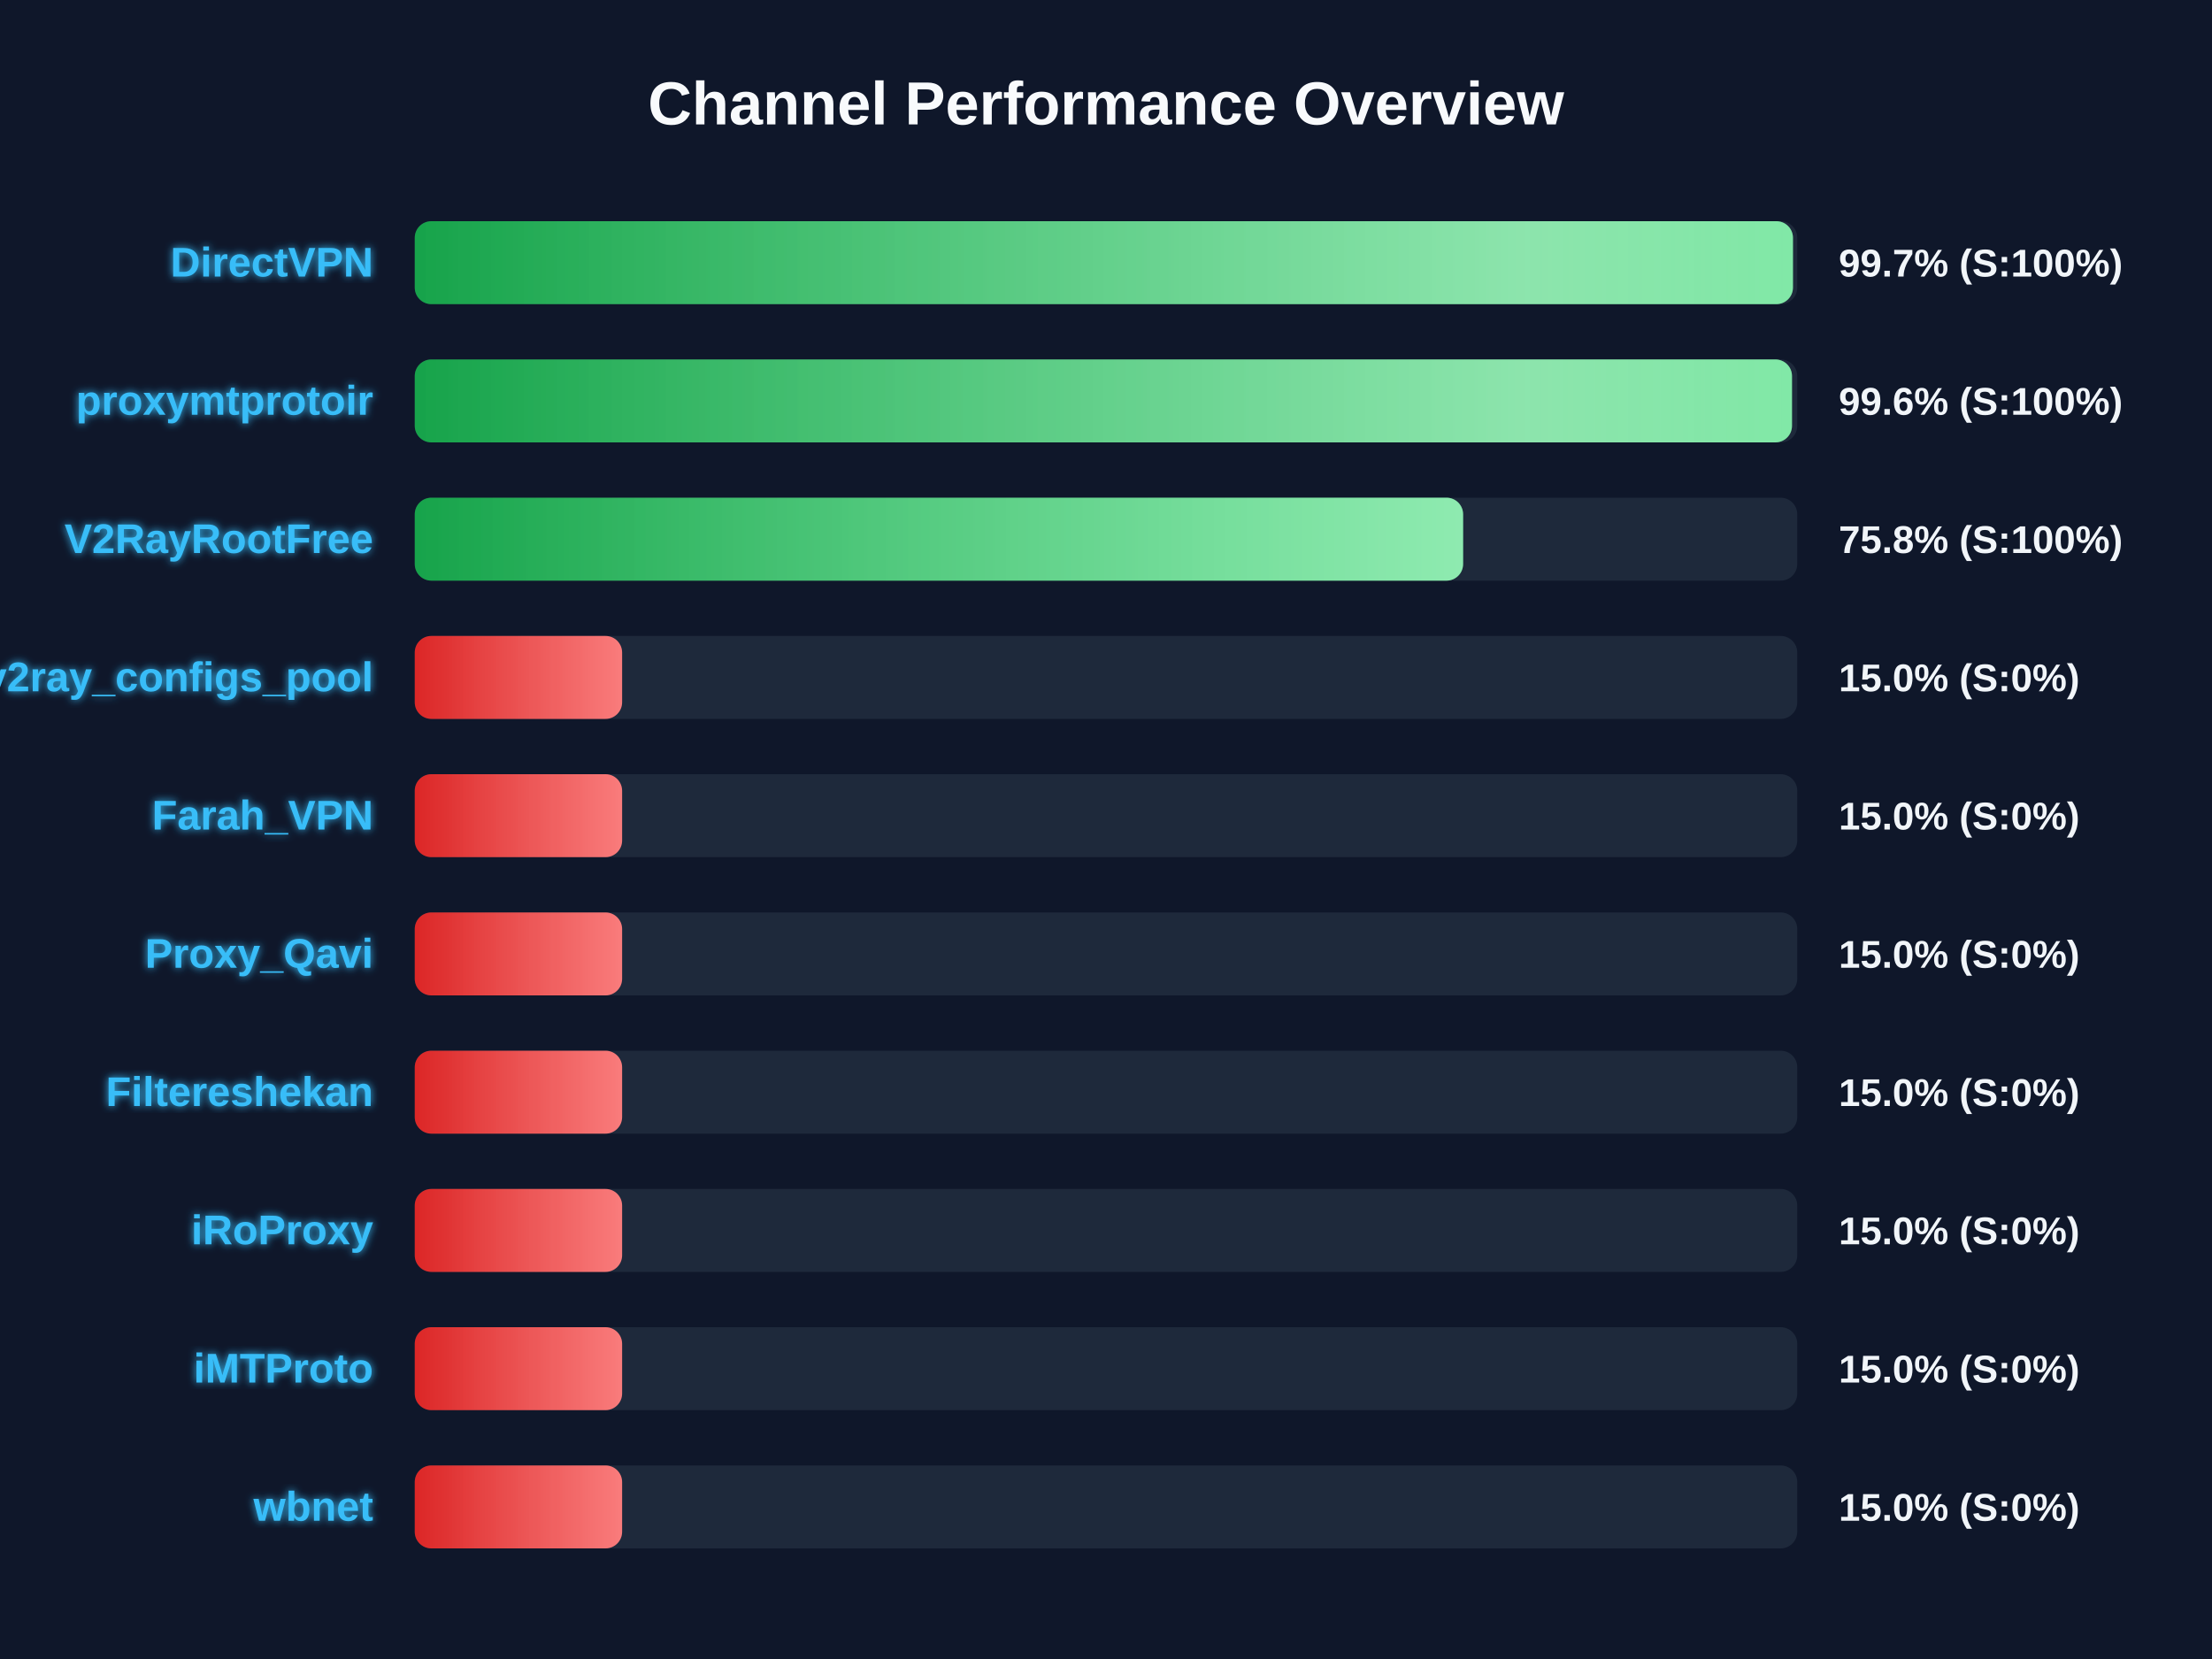
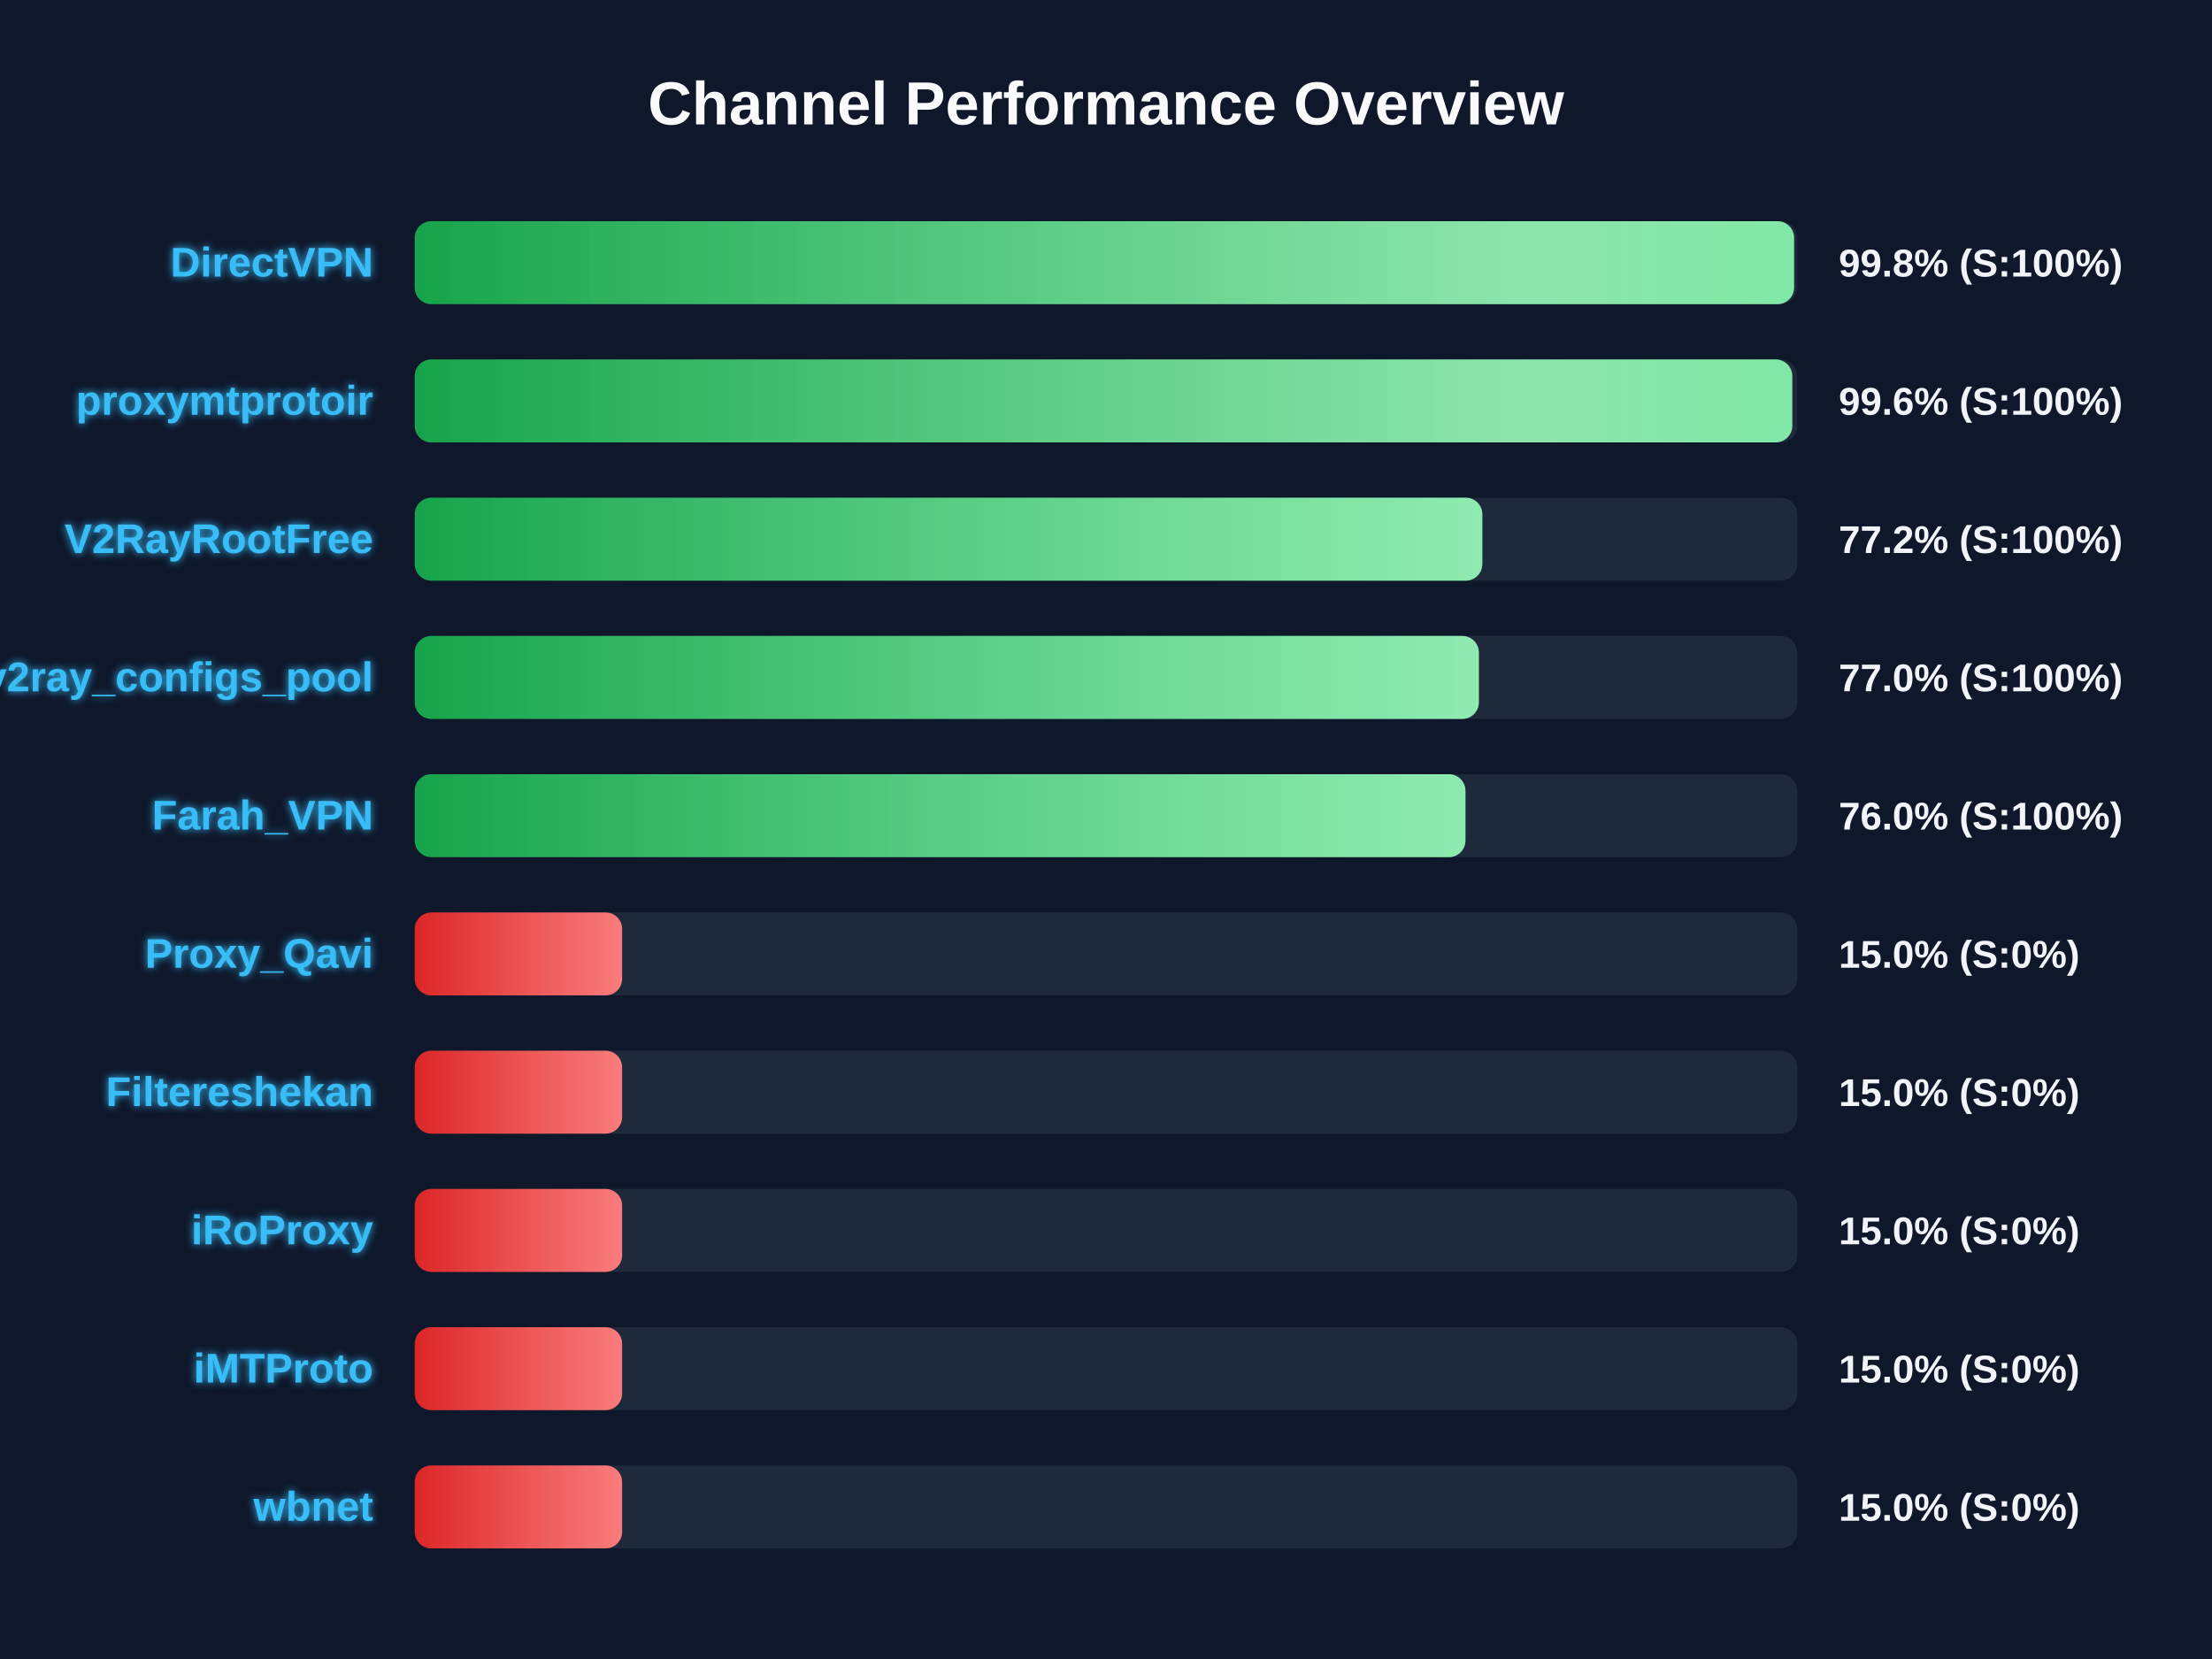
<svg xmlns="http://www.w3.org/2000/svg" width="800" height="600" version="1.1">
  <defs>
    <linearGradient id="grad-green" x1="0%" y1="0%" x2="100%" y2="0%">
      <stop offset="0%" stop-color="#16a34a" />
      <stop offset="100%" stop-color="#4ade80" />
    </linearGradient>
    <linearGradient id="grad-yellow" x1="0%" y1="0%" x2="100%" y2="0%">
      <stop offset="0%" stop-color="#ca8a04" />
      <stop offset="100%" stop-color="#fde047" />
    </linearGradient>
    <linearGradient id="grad-red" x1="0%" y1="0%" x2="100%" y2="0%">
      <stop offset="0%" stop-color="#dc2626" />
      <stop offset="100%" stop-color="#f87171" />
    </linearGradient>
    <linearGradient id="shimmer" x1="0%" y1="0%" x2="100%" y2="0%">
      <stop offset="0%" stop-color="rgba(255,255,255,0)" />
      <stop offset="50%" stop-color="rgba(255,255,255,0.4)" />
      <stop offset="100%" stop-color="rgba(255,255,255,0)" />
    </linearGradient>
    <filter id="glow" x="-20%" y="-20%" width="140%" height="140%">
      <feGaussianBlur stdDeviation="1.5" result="blur" />
      <feComposite in="SourceGraphic" in2="blur" operator="over" />
    </filter>
  </defs>
  <style>
        .bg-rect { fill: #0f172a; }
        .title { font: bold 22px 'Segoe UI', Arial, sans-serif; fill: #f8fafc; }
        .row { font: bold 15px 'Segoe UI', Arial, sans-serif; fill: #38bdf8; filter: url(#glow); }
        .score { font: bold 14px 'Segoe UI', Arial, sans-serif; fill: #f1f5f9; }
        @keyframes shimmer-anim {
            0% { transform: translateX(-100%); }
            100% { transform: translateX(200%); }
        }
        .shimmer-rect {
            animation: shimmer-anim 2.5s infinite linear;
        }
    </style>
  <rect width="100%" height="100%" class="bg-rect" />
  <text x="400" y="45" text-anchor="middle" class="title">Channel Performance Overview</text>
  <rect x="150" y="80" width="500" height="30" fill="#1e293b" rx="6" />
  <clipPath id="clip-0">
-     <rect x="150" y="80" width="498.45" height="30" rx="6" />
+     <rect x="150" y="80" width="498.85" height="30" rx="6" />
  </clipPath>
-   <rect x="150" y="80" width="498.45" height="30" fill="url(#grad-green)" rx="6" />
+   <rect x="150" y="80" width="498.85" height="30" fill="url(#grad-green)" rx="6" />
  <g clip-path="url(#clip-0)">
    <rect x="150" y="80" width="100%" height="30" fill="url(#shimmer)" class="shimmer-rect" />
  </g>
  <text x="135" y="100" text-anchor="end" class="row">DirectVPN</text>
-   <text x="665" y="100" text-anchor="start" class="score">99.7% (S:100%)</text>
+   <text x="665" y="100" text-anchor="start" class="score">99.8% (S:100%)</text>
  <rect x="150" y="130" width="500" height="30" fill="#1e293b" rx="6" />
  <clipPath id="clip-1">
-     <rect x="150" y="130" width="498.1" height="30" rx="6" />
+     <rect x="150" y="130" width="498.2" height="30" rx="6" />
  </clipPath>
-   <rect x="150" y="130" width="498.1" height="30" fill="url(#grad-green)" rx="6" />
+   <rect x="150" y="130" width="498.2" height="30" fill="url(#grad-green)" rx="6" />
  <g clip-path="url(#clip-1)">
    <rect x="150" y="130" width="100%" height="30" fill="url(#shimmer)" class="shimmer-rect" />
  </g>
  <text x="135" y="150" text-anchor="end" class="row">proxymtprotoir</text>
  <text x="665" y="150" text-anchor="start" class="score">99.6% (S:100%)</text>
  <rect x="150" y="180" width="500" height="30" fill="#1e293b" rx="6" />
  <clipPath id="clip-2">
-     <rect x="150" y="180" width="379.15" height="30" rx="6" />
+     <rect x="150" y="180" width="386.1" height="30" rx="6" />
  </clipPath>
-   <rect x="150" y="180" width="379.15" height="30" fill="url(#grad-green)" rx="6" />
+   <rect x="150" y="180" width="386.1" height="30" fill="url(#grad-green)" rx="6" />
  <g clip-path="url(#clip-2)">
    <rect x="150" y="180" width="100%" height="30" fill="url(#shimmer)" class="shimmer-rect" />
  </g>
  <text x="135" y="200" text-anchor="end" class="row">V2RayRootFree</text>
-   <text x="665" y="200" text-anchor="start" class="score">75.8% (S:100%)</text>
+   <text x="665" y="200" text-anchor="start" class="score">77.2% (S:100%)</text>
  <rect x="150" y="230" width="500" height="30" fill="#1e293b" rx="6" />
  <clipPath id="clip-3">
-     <rect x="150" y="230" width="75.0" height="30" rx="6" />
+     <rect x="150" y="230" width="384.85" height="30" rx="6" />
  </clipPath>
-   <rect x="150" y="230" width="75.0" height="30" fill="url(#grad-red)" rx="6" />
+   <rect x="150" y="230" width="384.85" height="30" fill="url(#grad-green)" rx="6" />
  <g clip-path="url(#clip-3)">
    <rect x="150" y="230" width="100%" height="30" fill="url(#shimmer)" class="shimmer-rect" />
  </g>
  <text x="135" y="250" text-anchor="end" class="row">v2ray_configs_pool</text>
-   <text x="665" y="250" text-anchor="start" class="score">15.0% (S:0%)</text>
+   <text x="665" y="250" text-anchor="start" class="score">77.0% (S:100%)</text>
  <rect x="150" y="280" width="500" height="30" fill="#1e293b" rx="6" />
  <clipPath id="clip-4">
-     <rect x="150" y="280" width="75.0" height="30" rx="6" />
+     <rect x="150" y="280" width="380.0" height="30" rx="6" />
  </clipPath>
-   <rect x="150" y="280" width="75.0" height="30" fill="url(#grad-red)" rx="6" />
+   <rect x="150" y="280" width="380.0" height="30" fill="url(#grad-green)" rx="6" />
  <g clip-path="url(#clip-4)">
    <rect x="150" y="280" width="100%" height="30" fill="url(#shimmer)" class="shimmer-rect" />
  </g>
  <text x="135" y="300" text-anchor="end" class="row">Farah_VPN</text>
-   <text x="665" y="300" text-anchor="start" class="score">15.0% (S:0%)</text>
+   <text x="665" y="300" text-anchor="start" class="score">76.0% (S:100%)</text>
  <rect x="150" y="330" width="500" height="30" fill="#1e293b" rx="6" />
  <clipPath id="clip-5">
    <rect x="150" y="330" width="75.0" height="30" rx="6" />
  </clipPath>
  <rect x="150" y="330" width="75.0" height="30" fill="url(#grad-red)" rx="6" />
  <g clip-path="url(#clip-5)">
    <rect x="150" y="330" width="100%" height="30" fill="url(#shimmer)" class="shimmer-rect" />
  </g>
  <text x="135" y="350" text-anchor="end" class="row">Proxy_Qavi</text>
  <text x="665" y="350" text-anchor="start" class="score">15.0% (S:0%)</text>
  <rect x="150" y="380" width="500" height="30" fill="#1e293b" rx="6" />
  <clipPath id="clip-6">
    <rect x="150" y="380" width="75.0" height="30" rx="6" />
  </clipPath>
  <rect x="150" y="380" width="75.0" height="30" fill="url(#grad-red)" rx="6" />
  <g clip-path="url(#clip-6)">
    <rect x="150" y="380" width="100%" height="30" fill="url(#shimmer)" class="shimmer-rect" />
  </g>
  <text x="135" y="400" text-anchor="end" class="row">Filtereshekan</text>
  <text x="665" y="400" text-anchor="start" class="score">15.0% (S:0%)</text>
  <rect x="150" y="430" width="500" height="30" fill="#1e293b" rx="6" />
  <clipPath id="clip-7">
    <rect x="150" y="430" width="75.0" height="30" rx="6" />
  </clipPath>
  <rect x="150" y="430" width="75.0" height="30" fill="url(#grad-red)" rx="6" />
  <g clip-path="url(#clip-7)">
    <rect x="150" y="430" width="100%" height="30" fill="url(#shimmer)" class="shimmer-rect" />
  </g>
  <text x="135" y="450" text-anchor="end" class="row">iRoProxy</text>
  <text x="665" y="450" text-anchor="start" class="score">15.0% (S:0%)</text>
  <rect x="150" y="480" width="500" height="30" fill="#1e293b" rx="6" />
  <clipPath id="clip-8">
    <rect x="150" y="480" width="75.0" height="30" rx="6" />
  </clipPath>
  <rect x="150" y="480" width="75.0" height="30" fill="url(#grad-red)" rx="6" />
  <g clip-path="url(#clip-8)">
    <rect x="150" y="480" width="100%" height="30" fill="url(#shimmer)" class="shimmer-rect" />
  </g>
  <text x="135" y="500" text-anchor="end" class="row">iMTProto</text>
  <text x="665" y="500" text-anchor="start" class="score">15.0% (S:0%)</text>
  <rect x="150" y="530" width="500" height="30" fill="#1e293b" rx="6" />
  <clipPath id="clip-9">
    <rect x="150" y="530" width="75.0" height="30" rx="6" />
  </clipPath>
  <rect x="150" y="530" width="75.0" height="30" fill="url(#grad-red)" rx="6" />
  <g clip-path="url(#clip-9)">
    <rect x="150" y="530" width="100%" height="30" fill="url(#shimmer)" class="shimmer-rect" />
  </g>
  <text x="135" y="550" text-anchor="end" class="row">wbnet</text>
  <text x="665" y="550" text-anchor="start" class="score">15.0% (S:0%)</text>
</svg>
